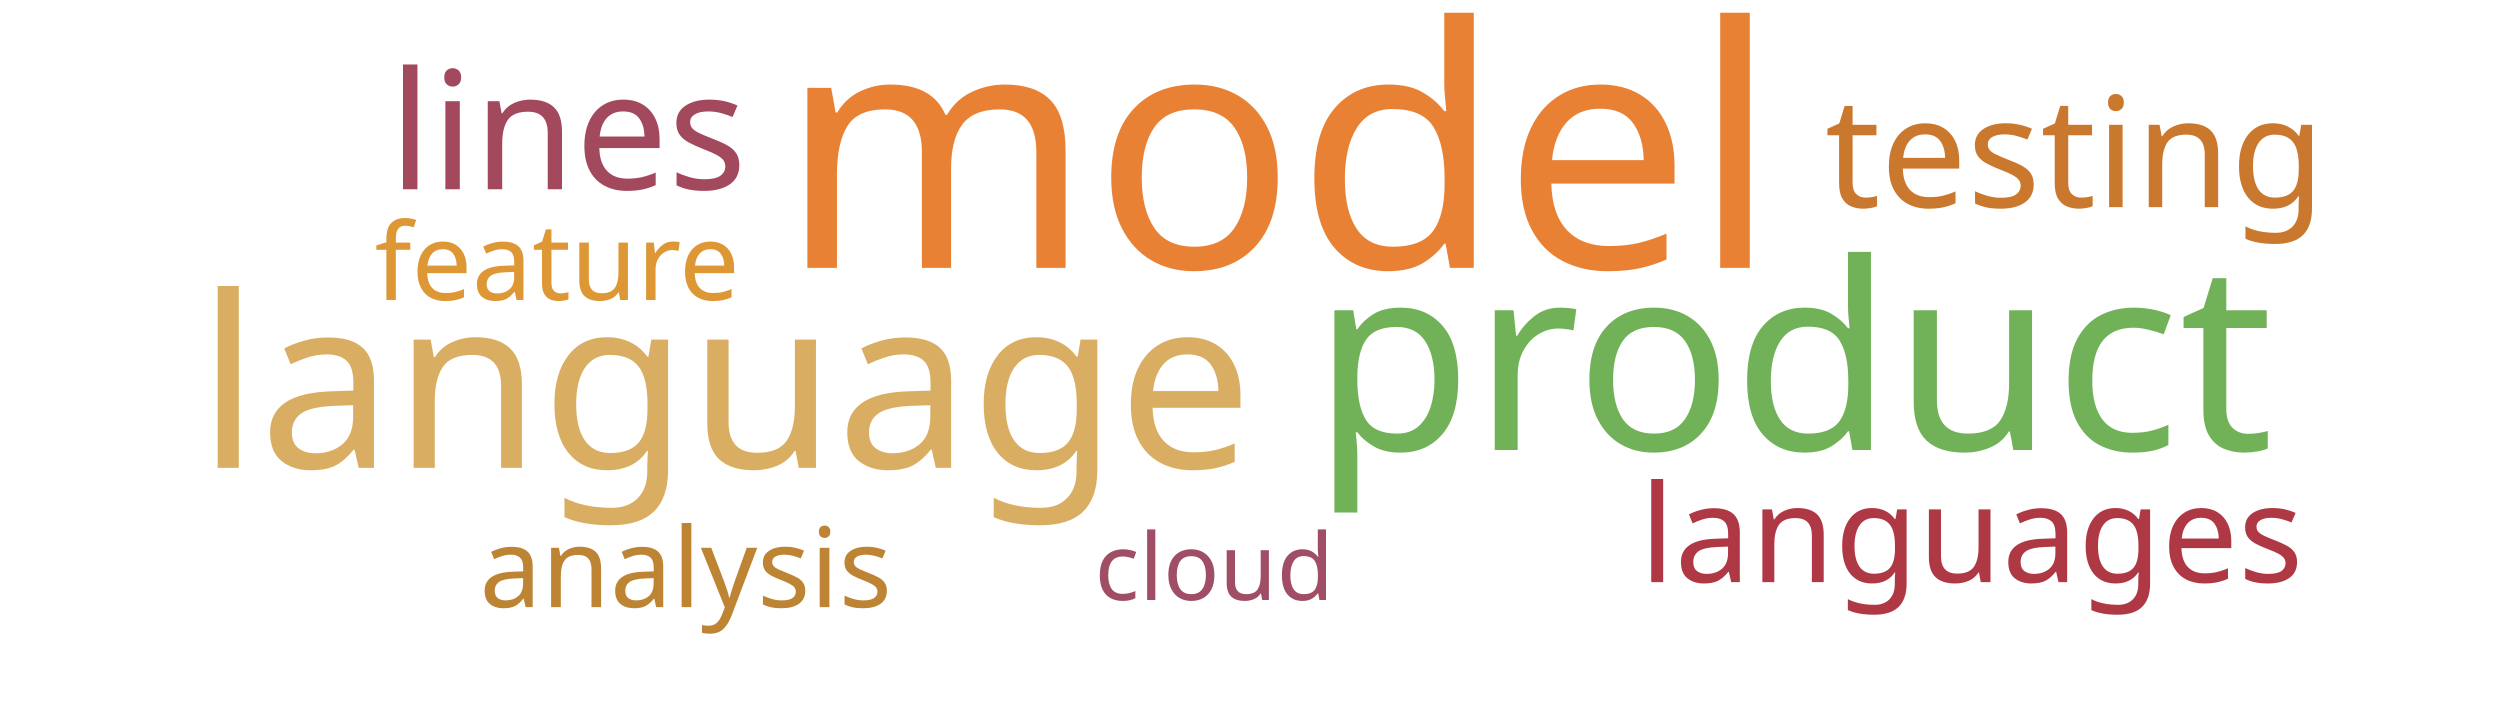
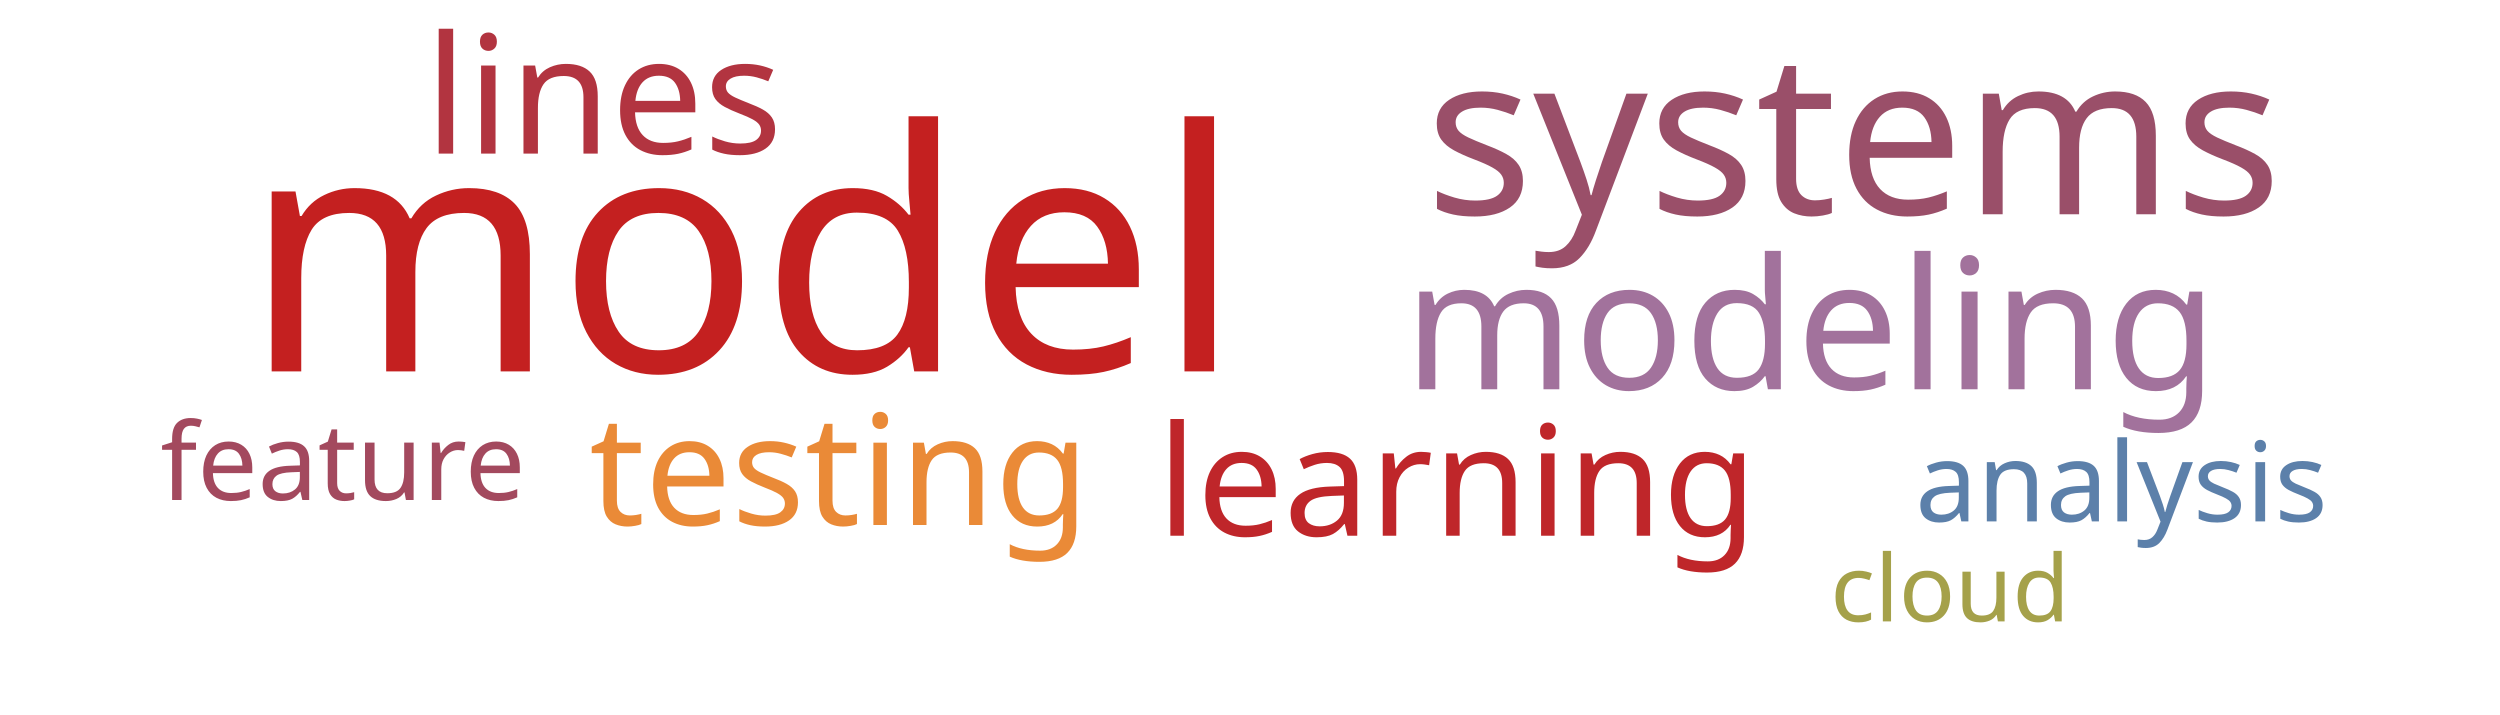
<svg xmlns="http://www.w3.org/2000/svg" width="700" height="200">
  <g transform="translate(350, 100)">
-     <text text-anchor="middle" style="font-family: Impact; font-size: 94px; fill: #e98135" transform="translate(8,-25)rotate(0)">model</text>
-     <text text-anchor="middle" style="font-family: Impact; font-size: 73px; fill: #71b258" transform="translate(152,26)rotate(0)">product</text>
-     <text text-anchor="middle" style="font-family: Impact; font-size: 67px; fill: #d9ae63" transform="translate(-147,31)rotate(0)">language</text>
-     <text text-anchor="middle" style="font-family: Impact; font-size: 46px; fill: #a3495e" transform="translate(-191,-47)rotate(0)">lines</text>
-     <text text-anchor="middle" style="font-family: Impact; font-size: 43px; fill: #cb782f" transform="translate(231,-42)rotate(0)">testing</text>
-     <text text-anchor="middle" style="font-family: Impact; font-size: 38px; fill: #af3845" transform="translate(202,63)rotate(0)">languages</text>
-     <text text-anchor="middle" style="font-family: Impact; font-size: 31px; fill: #bc8433" transform="translate(-158,70)rotate(0)">analysis</text>
-     <text text-anchor="middle" style="font-family: Impact; font-size: 30px; fill: #dd9735" transform="translate(-194,-16)rotate(0)">feature</text>
-     <text text-anchor="middle" style="font-family: Impact; font-size: 26px; fill: #9f4e66" transform="translate(-10,68)rotate(0)">cloud</text>
+     <text text-anchor="middle" style="font-family: Impact; font-size: 94px; fill: #c42020" transform="translate(-142,4)rotate(0)">model</text>
+     <text text-anchor="middle" style="font-family: Impact; font-size: 63px; fill: #9a4f69" transform="translate(169,-40)rotate(0)">systems</text>
+     <text text-anchor="middle" style="font-family: Impact; font-size: 51px; fill: #a2729c" transform="translate(157,9)rotate(0)">modeling</text>
+     <text text-anchor="middle" style="font-family: Impact; font-size: 46px; fill: #b23440" transform="translate(-181,-57)rotate(0)">lines</text>
+     <text text-anchor="middle" style="font-family: Impact; font-size: 43px; fill: #bf262a" transform="translate(58,50)rotate(0)">learning</text>
+     <text text-anchor="middle" style="font-family: Impact; font-size: 43px; fill: #ea8a37" transform="translate(-115,47)rotate(0)">testing</text>
+     <text text-anchor="middle" style="font-family: Impact; font-size: 31px; fill: #5c80aa" transform="translate(244,46)rotate(0)">analysis</text>
+     <text text-anchor="middle" style="font-family: Impact; font-size: 30px; fill: #a3495e" transform="translate(-254,40)rotate(0)">feature</text>
+     <text text-anchor="middle" style="font-family: Impact; font-size: 26px; fill: #a5a14a" transform="translate(196,74)rotate(0)">cloud</text>
  </g>
</svg>
